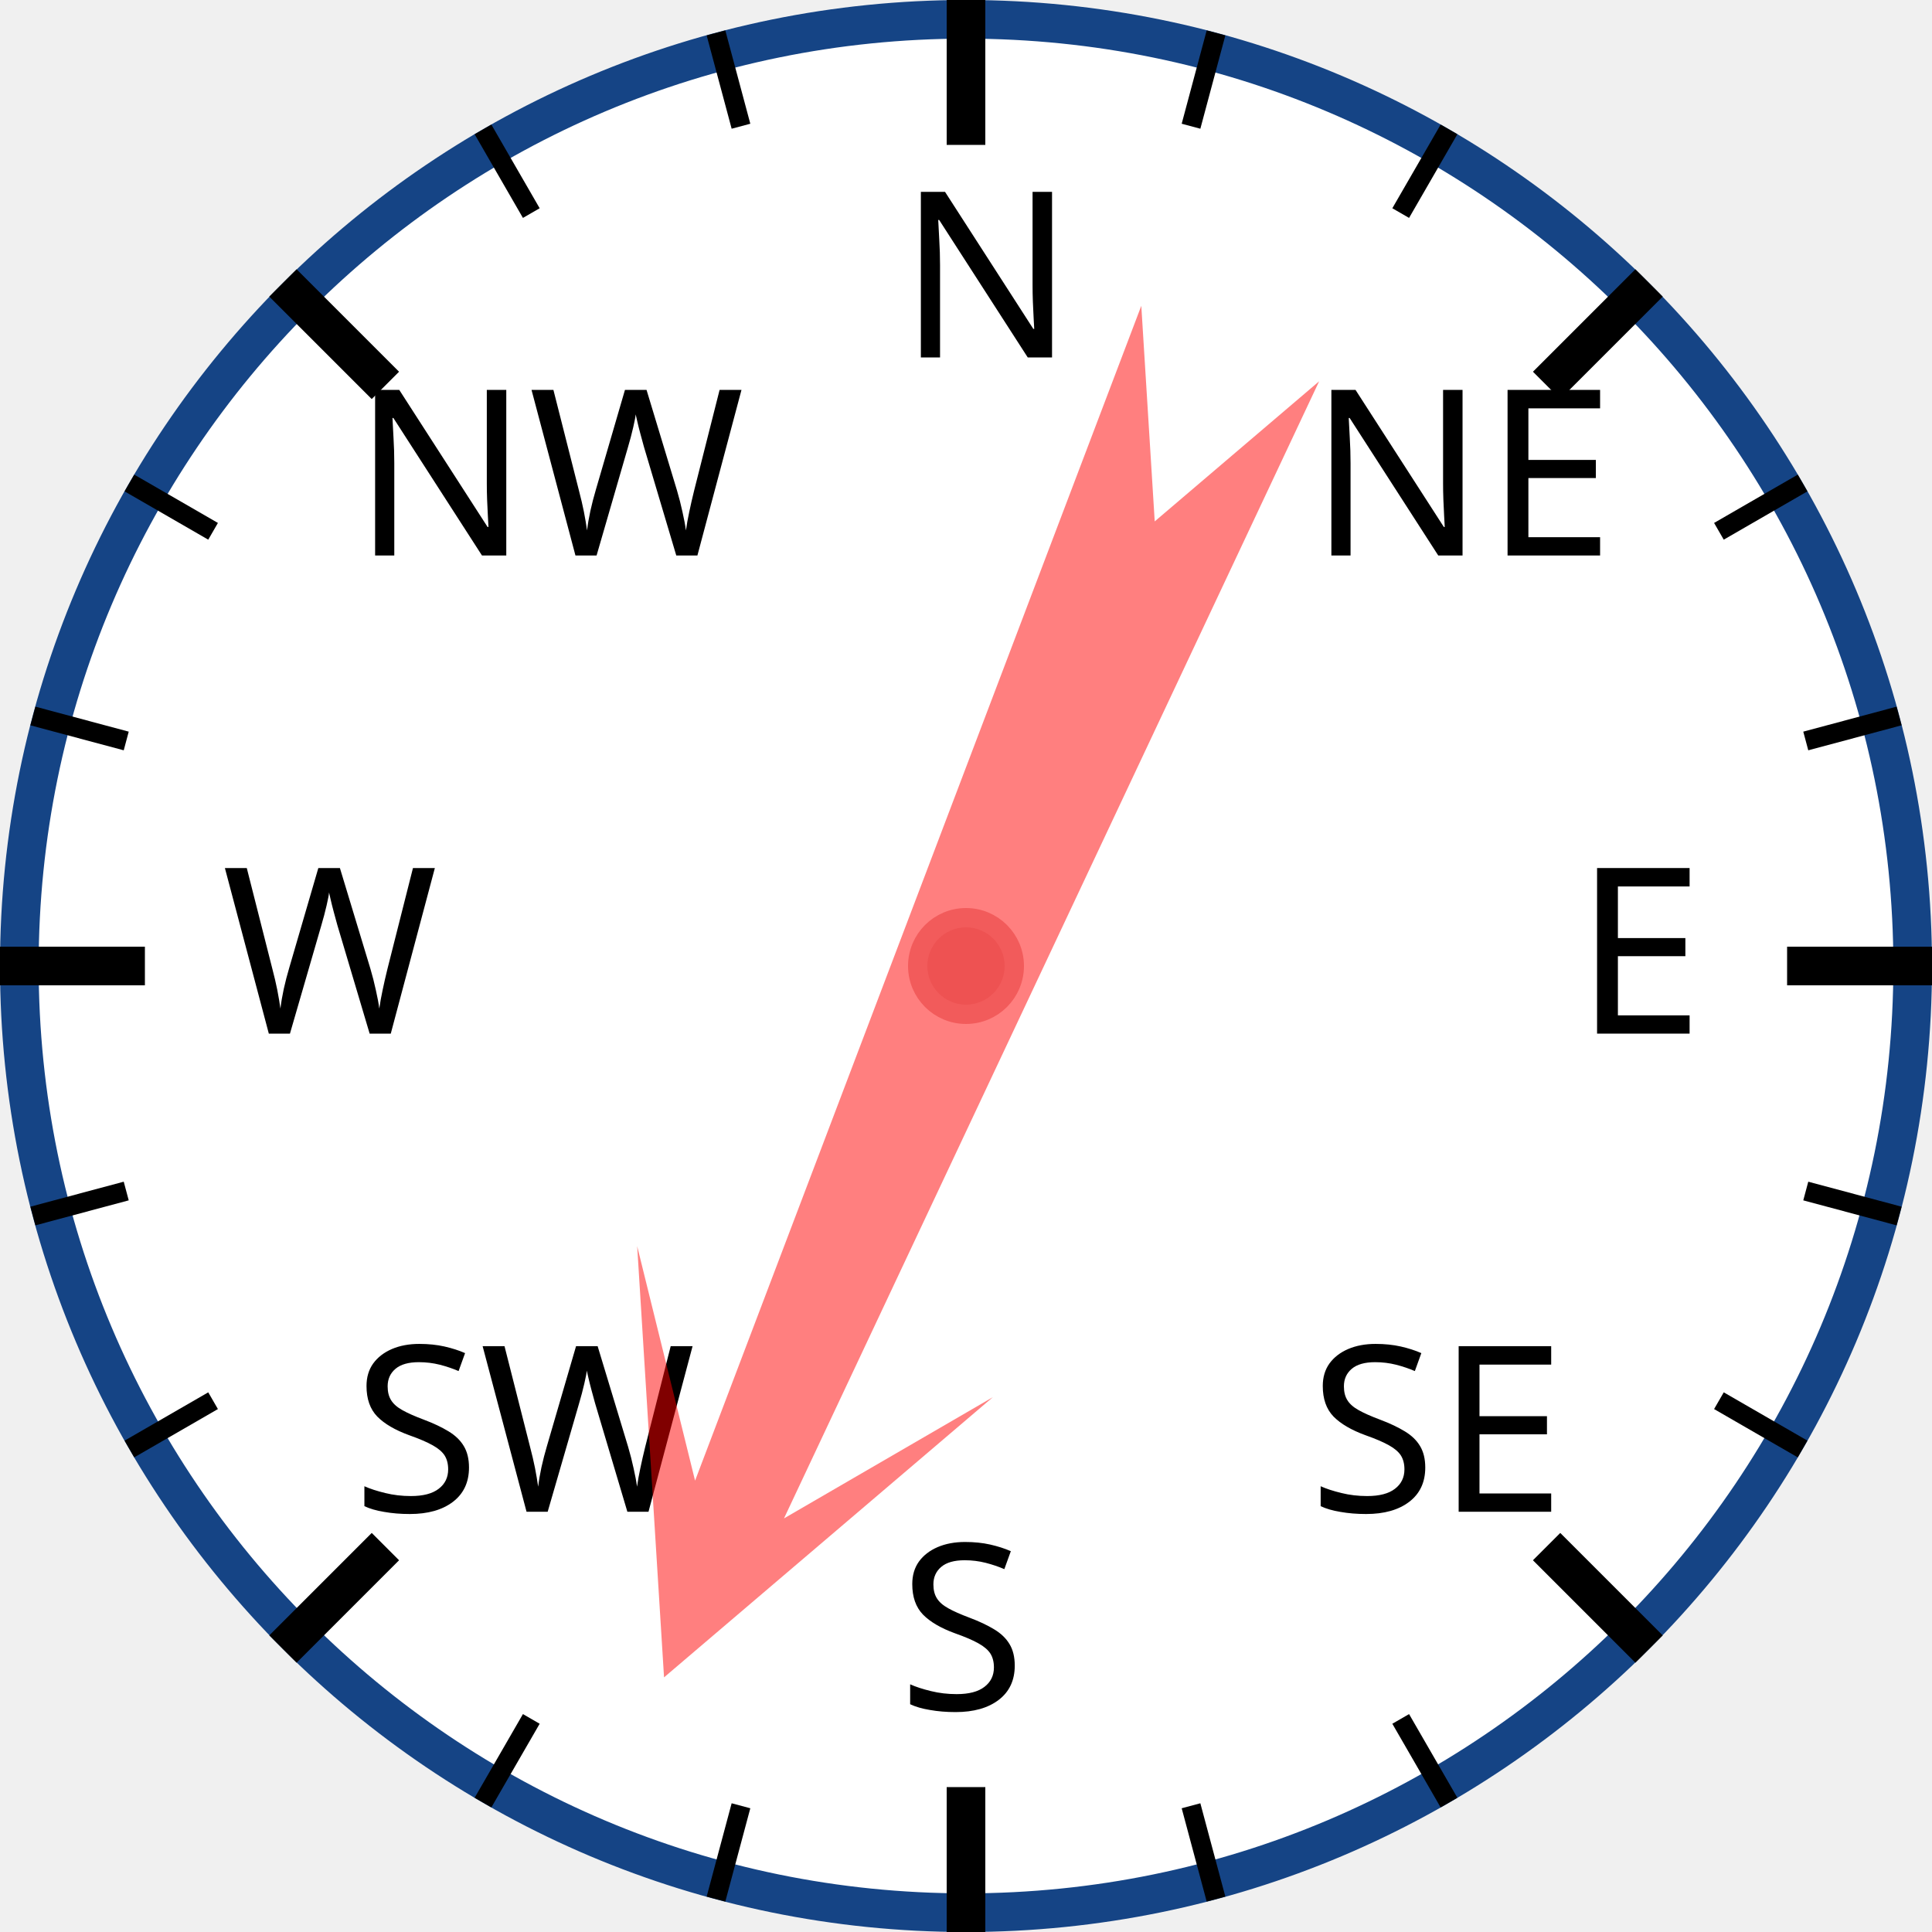
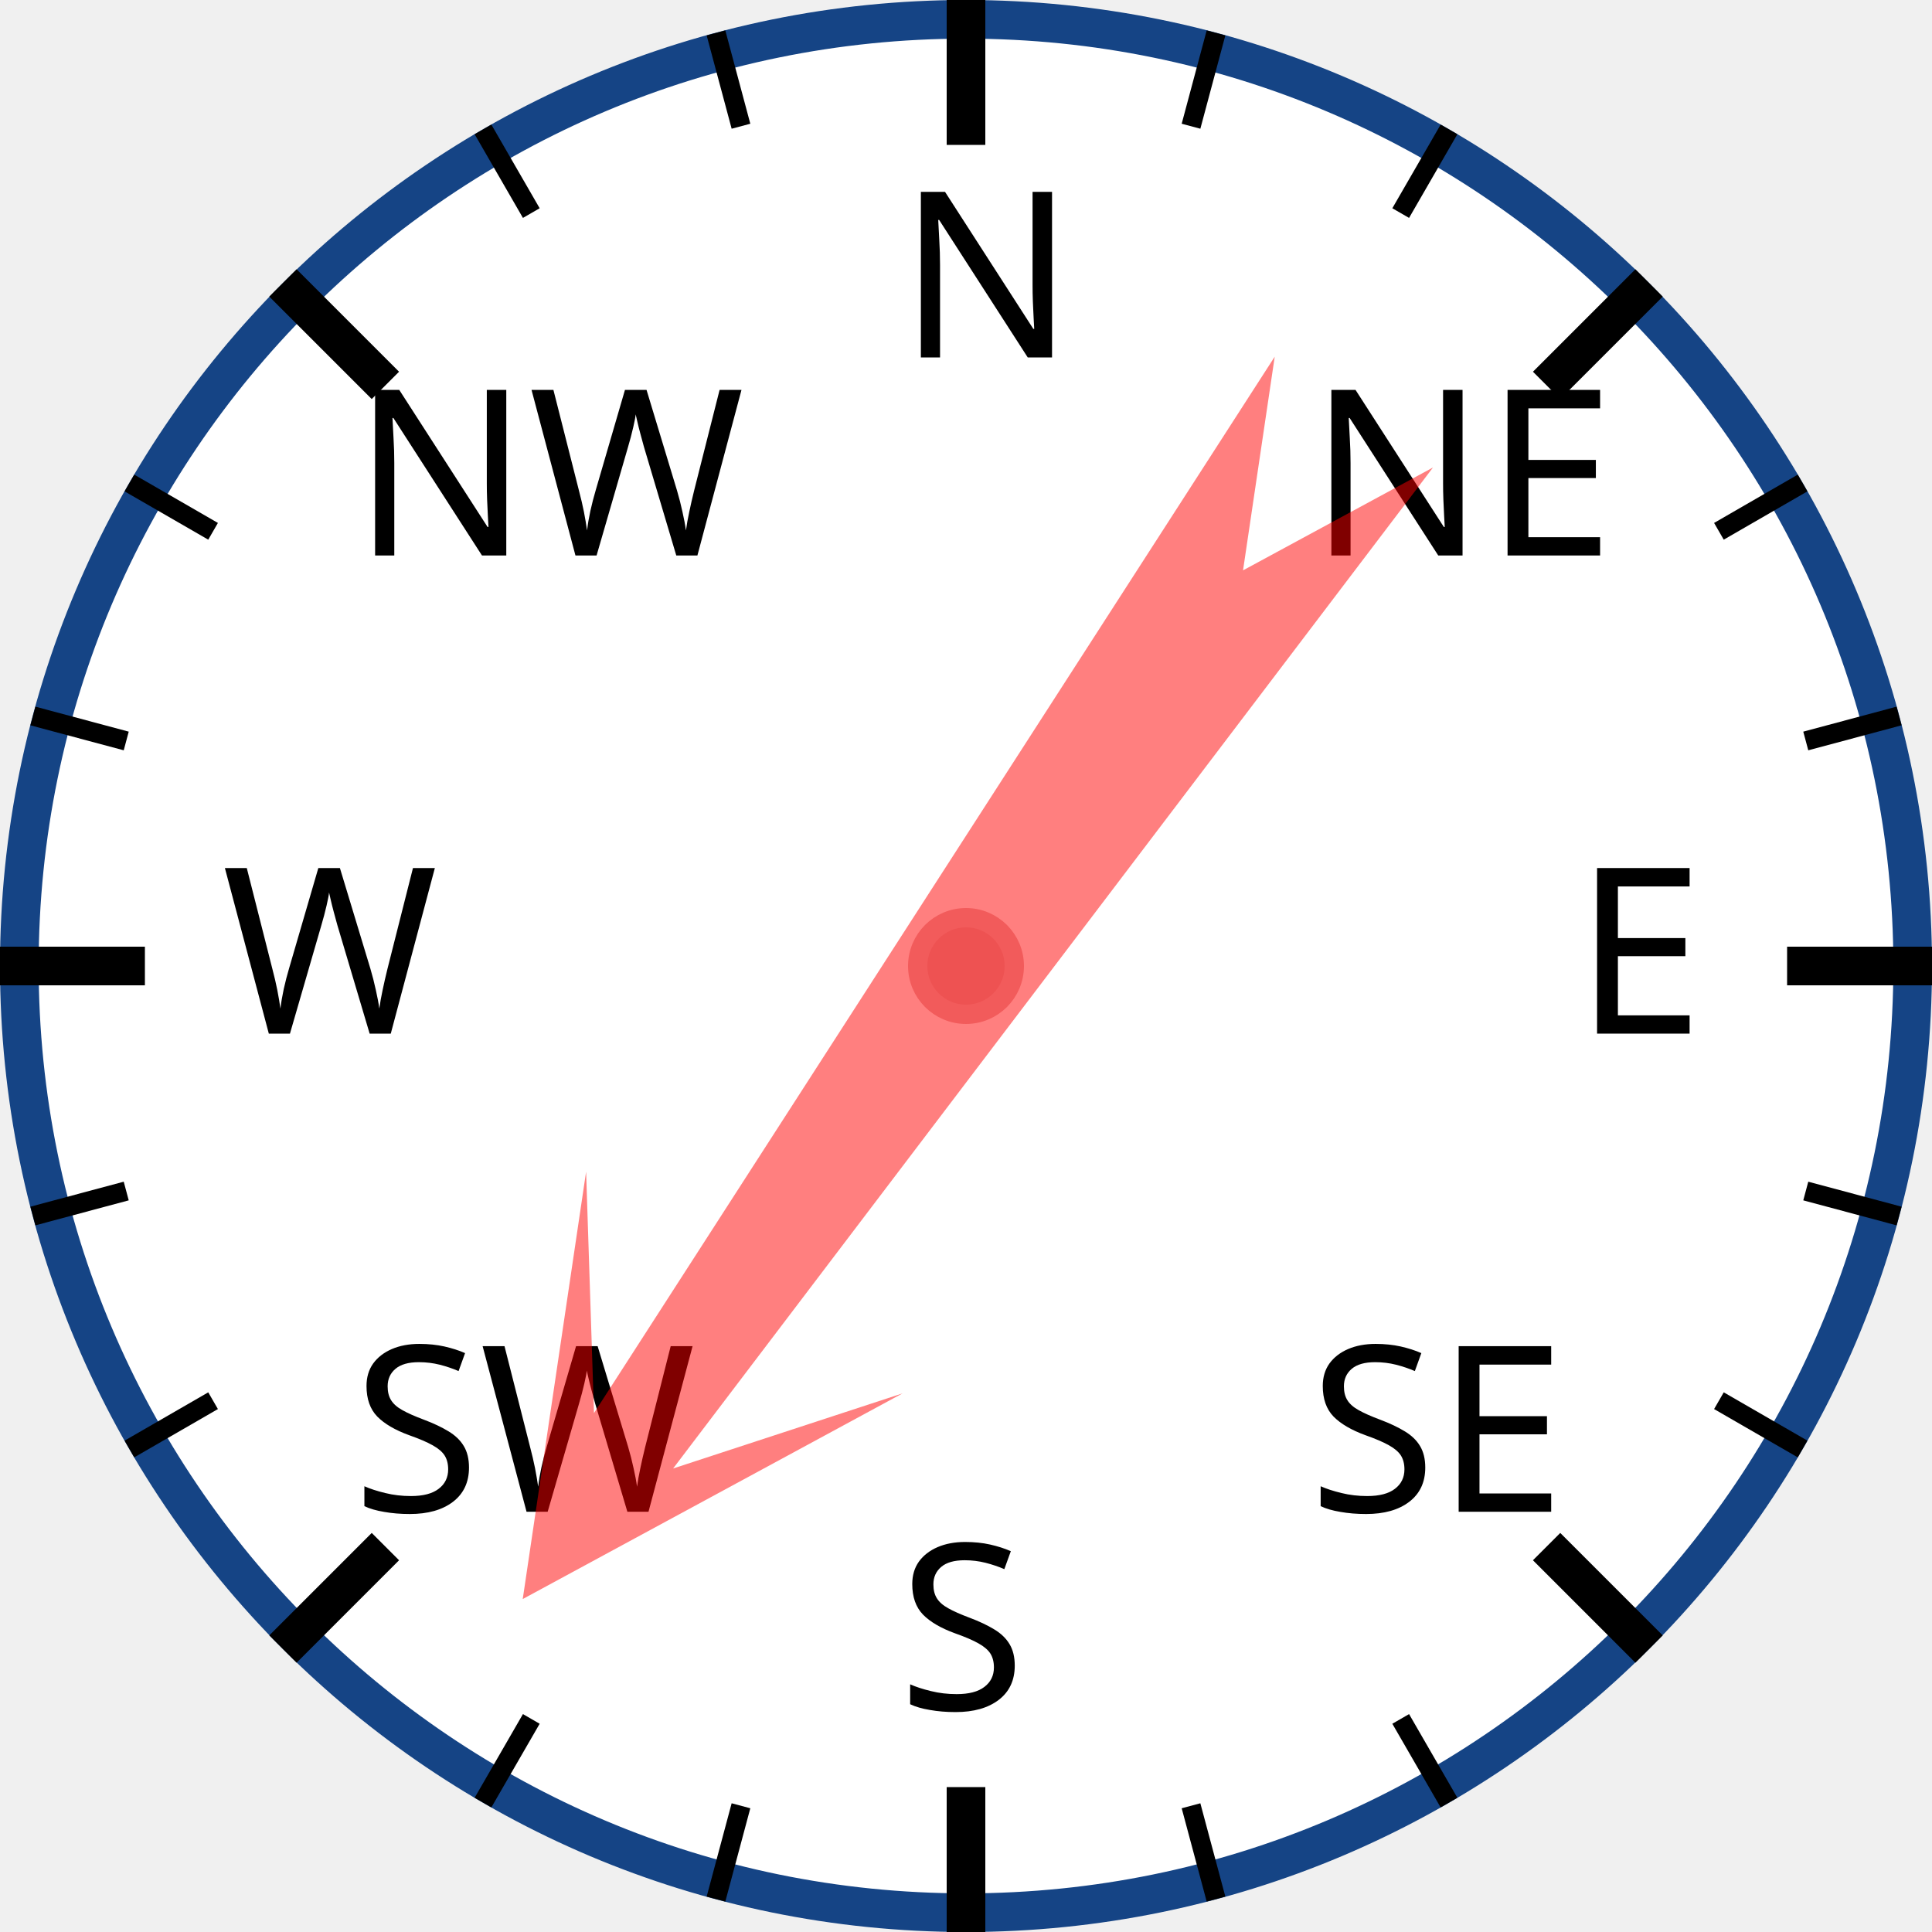
<svg xmlns="http://www.w3.org/2000/svg" width="120px" height="120px" viewBox="0 0 200 200">
  <circle cx="100" cy="100" r="98" style="fill: white; stroke: #154485; stroke-width: 4;" />
  <text x="93.0" y="37.0" style="font-family: sans-serif; font-size: 18pt;">N</text>
  <line x1="100.0" y1="0.0" x2="100.0" y2="15.0" style="stroke: black; stroke-width: 4;" />
  <line x1="74.118" y1="3.407" x2="76.706" y2="13.067" style="stroke: black; stroke-width: 2;" />
  <line x1="50" y1="13.397" x2="55" y2="22.058" style="stroke: black; stroke-width: 2;" />
  <text x="36.503" y="57.503" style="font-family: sans-serif; font-size: 18pt;">NW</text>
  <line x1="29.289" y1="29.289" x2="39.896" y2="39.896" style="stroke: black; stroke-width: 4;" />
  <line x1="13.397" y1="50" x2="22.058" y2="55" style="stroke: black; stroke-width: 2;" />
  <line x1="3.407" y1="74.118" x2="13.067" y2="76.706" style="stroke: black; stroke-width: 2;" />
  <text x="23.0" y="107.0" style="font-family: sans-serif; font-size: 18pt;">W</text>
  <line x1="0.0" y1="100.0" x2="15.0" y2="100.0" style="stroke: black; stroke-width: 4;" />
  <line x1="3.407" y1="125.882" x2="13.067" y2="123.294" style="stroke: black; stroke-width: 2;" />
  <line x1="13.397" y1="150" x2="22.058" y2="145" style="stroke: black; stroke-width: 2;" />
  <text x="36.503" y="156.497" style="font-family: sans-serif; font-size: 18pt;">SW</text>
  <line x1="29.289" y1="170.711" x2="39.896" y2="160.104" style="stroke: black; stroke-width: 4;" />
  <line x1="50" y1="186.603" x2="55" y2="177.942" style="stroke: black; stroke-width: 2;" />
  <line x1="74.118" y1="196.593" x2="76.706" y2="186.933" style="stroke: black; stroke-width: 2;" />
  <text x="93" y="177.0" style="font-family: sans-serif; font-size: 18pt;">S</text>
  <line x1="100" y1="200.0" x2="100" y2="185.0" style="stroke: black; stroke-width: 4;" />
  <line x1="125.882" y1="196.593" x2="123.294" y2="186.933" style="stroke: black; stroke-width: 2;" />
  <line x1="150.0" y1="186.603" x2="145.0" y2="177.942" style="stroke: black; stroke-width: 2;" />
  <text x="135.497" y="156.497" style="font-family: sans-serif; font-size: 18pt;">SE</text>
  <line x1="170.711" y1="170.711" x2="160.104" y2="160.104" style="stroke: black; stroke-width: 4;" />
  <line x1="186.603" y1="150" x2="177.942" y2="145" style="stroke: black; stroke-width: 2;" />
  <line x1="196.593" y1="125.882" x2="186.933" y2="123.294" style="stroke: black; stroke-width: 2;" />
  <text x="163.0" y="107" style="font-family: sans-serif; font-size: 18pt;">E</text>
  <line x1="200.0" y1="100" x2="185.0" y2="100" style="stroke: black; stroke-width: 4;" />
  <line x1="196.593" y1="74.118" x2="186.933" y2="76.706" style="stroke: black; stroke-width: 2;" />
  <line x1="186.603" y1="50" x2="177.942" y2="55" style="stroke: black; stroke-width: 2;" />
  <text x="135.497" y="57.503" style="font-family: sans-serif; font-size: 18pt;">NE</text>
  <line x1="170.711" y1="29.289" x2="160.104" y2="39.896" style="stroke: black; stroke-width: 4;" />
  <line x1="150" y1="13.397" x2="145" y2="22.058" style="stroke: black; stroke-width: 2;" />
  <line x1="125.882" y1="3.407" x2="123.294" y2="13.067" style="stroke: black; stroke-width: 2;" />
-   <polygon points="100 20 120 60 105 40 110 170 100 150 90 170 95 40 80 60" style="fill: red; fill-opacity: 0.5;" transform="rotate(203,100,100)" />
+   <polygon points="100 20 120 60 105 40 110 170 100 150 90 170 95 40 80 60" style="fill: red; fill-opacity: 0.5;" transform="rotate(215,100,100)" />
  <circle cx="100" cy="100" r="5" style="fill: #EE5252; stroke: #F25B5B; stroke-width: 2;" />
</svg>
